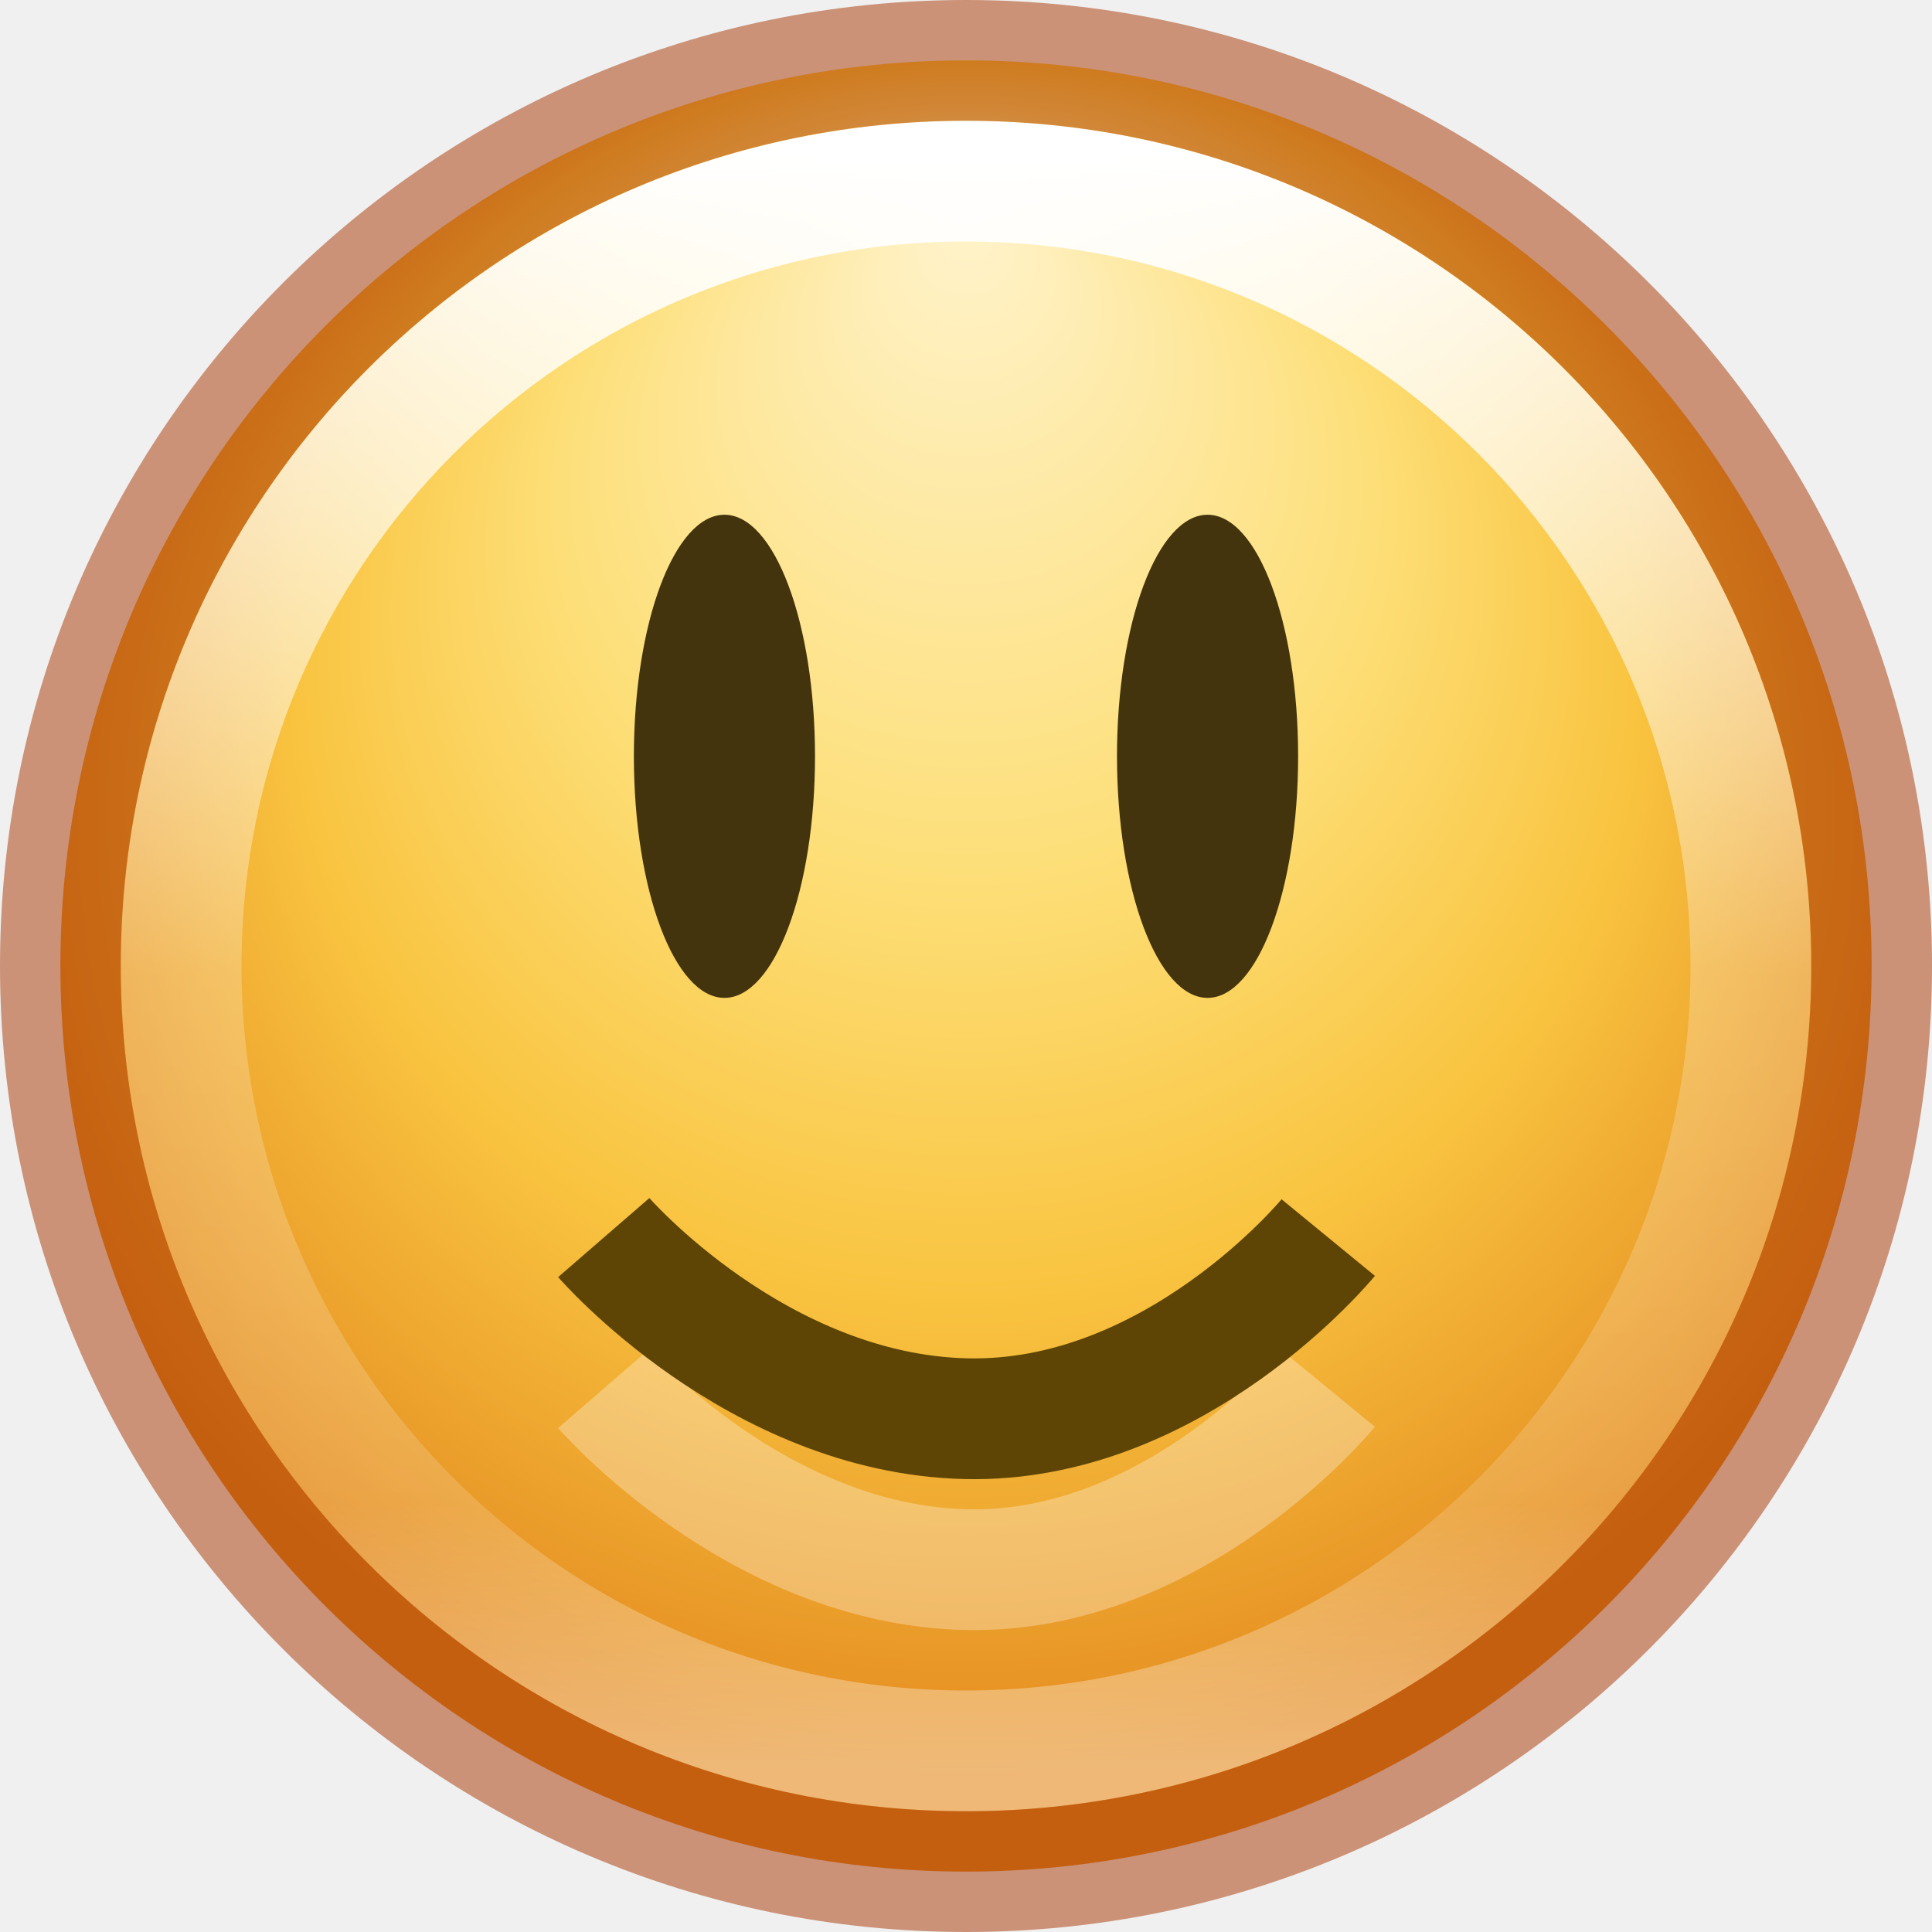
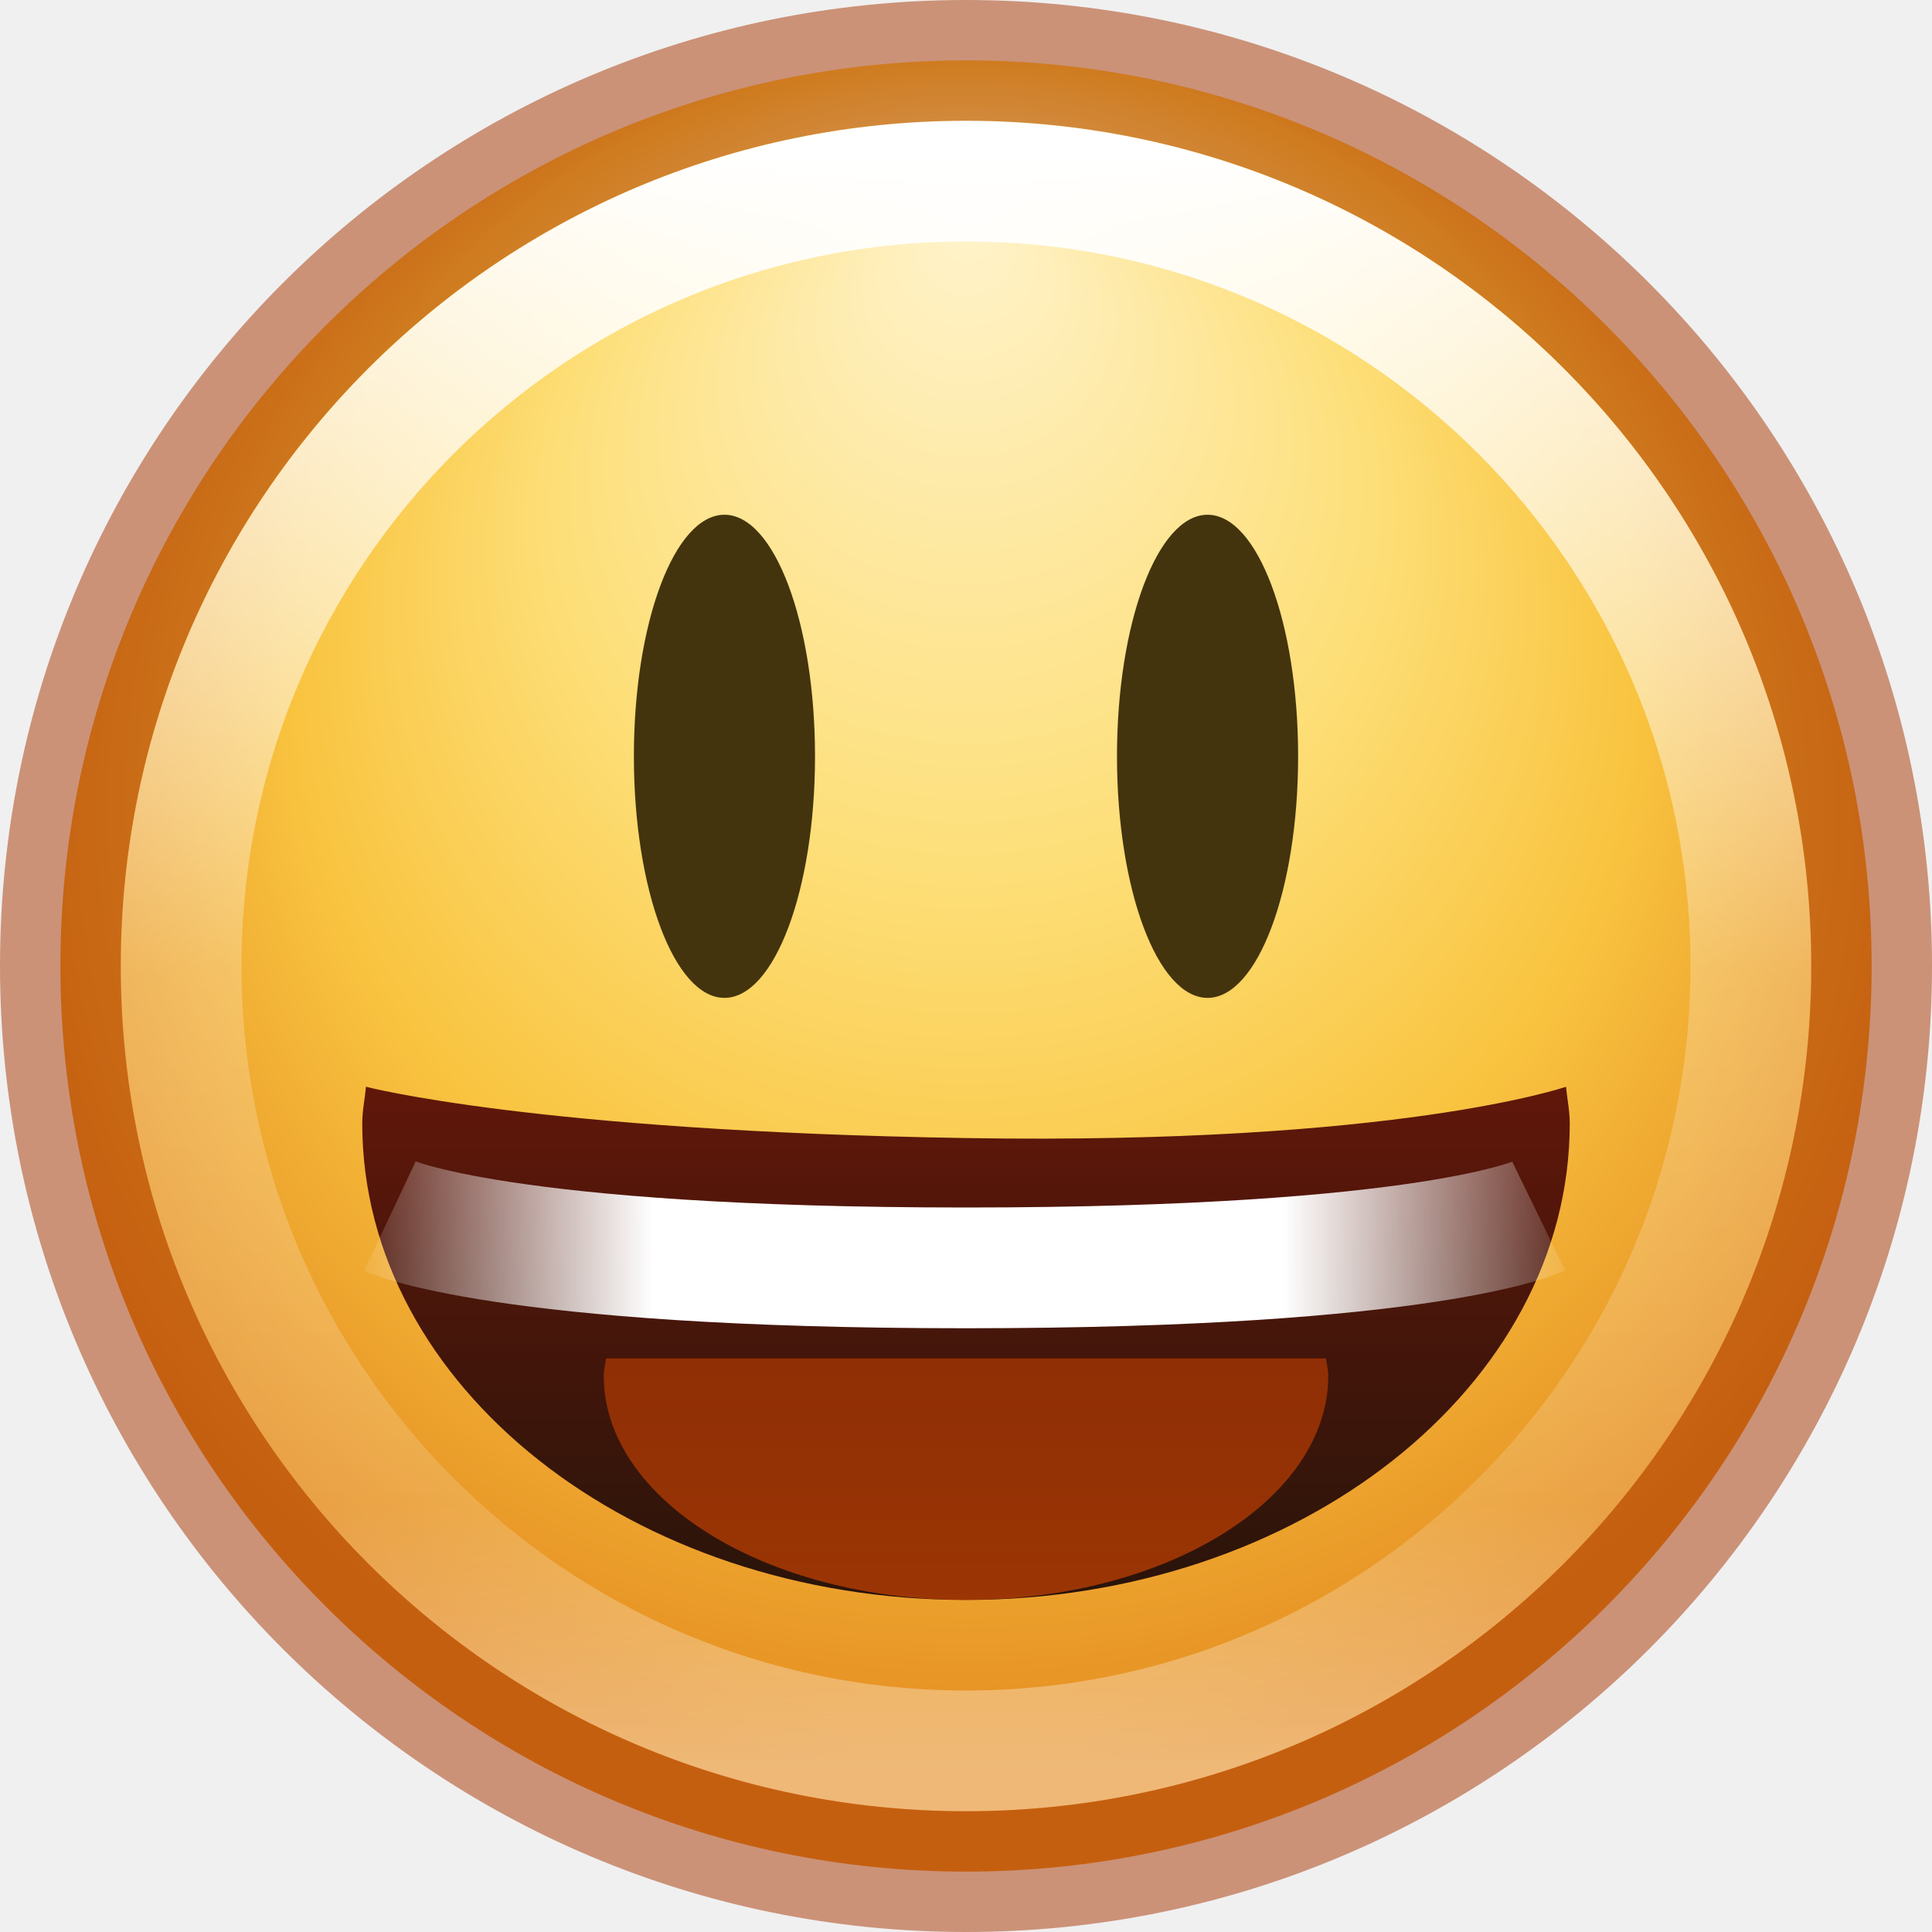
<svg xmlns="http://www.w3.org/2000/svg" xmlns:xlink="http://www.w3.org/1999/xlink" width="16px" height="16px" id="svg5757" version="1.1">
  <defs id="defs5759">
    <linearGradient xlink:href="#linearGradient4011-7-0-0-5-3" id="linearGradient5726-5-4-8-0" gradientUnits="userSpaceOnUse" gradientTransform="matrix(0.3513513,0,0,0.3513513,-17.20362,-0.9092754)" x1="71.204" y1="6.238" x2="71.204" y2="44.341" />
    <linearGradient id="linearGradient4011-7-0-0-5-3">
      <stop offset="0" style="stop-color:#ffffff;stop-opacity:1" id="stop4013-1-0-0-8-8" />
      <stop offset="0.508" style="stop-color:#ffffff;stop-opacity:0.235" id="stop4015-6-1-4-5-2" />
      <stop offset="0.835" style="stop-color:#ffffff;stop-opacity:0.157" id="stop4017-5-2-7-7-3" />
      <stop offset="1" style="stop-color:#ffffff;stop-opacity:0.392" id="stop4019-1-1-5-0-7" />
    </linearGradient>
    <linearGradient id="linearGradient4044-1-0-1-6-9">
      <stop id="stop4046-5-15-6-5-7" style="stop-color:#fff3cb;stop-opacity:1" offset="0" />
      <stop id="stop4048-7-8-1-9-7" style="stop-color:#fdde76;stop-opacity:1" offset="0.433" />
      <stop id="stop4050-0-5-9-1-8" style="stop-color:#f9c440;stop-opacity:1" offset="0.692" />
      <stop id="stop4052-2-7-1-8-4" style="stop-color:#e48b20;stop-opacity:1" offset="1" />
    </linearGradient>
    <radialGradient r="6.83" fy="533.112" fx="277.665" cy="533.112" cx="282.788" gradientTransform="matrix(0,0.9191598,-0.9958744,0,814.2878,272.6004)" gradientUnits="userSpaceOnUse" id="radialGradient5755" xlink:href="#linearGradient4044-1-0-1-6-9" />
+     <linearGradient id="linearGradient4189">
+       <stop style="stop-color:#ffffff;stop-opacity:1;" offset="0" id="stop4191" />
+       <stop id="stop4197" offset="0.5" style="stop-color:#ffffff;stop-opacity:1;" />
+       <stop style="stop-color:#ffffff;stop-opacity:0;" offset="1" id="stop4193" />
+     </linearGradient>
+     <linearGradient id="linearGradient11238-5-4">
+       <stop style="stop-color:#60170a;stop-opacity:1" offset="0" id="stop11240-9-6" />
+       <stop style="stop-color:#29140a;stop-opacity:1" offset="1" id="stop11242-4-1" />
+     </linearGradient>
+     <linearGradient xlink:href="#linearGradient11238-5-4" id="linearGradient3042" gradientUnits="userSpaceOnUse" gradientTransform="matrix(1.25,0,0,0.7083333,-387,-633.0065)" x1="318.42" y1="906.384" x2="318.42" y2="912.357" />
+     <linearGradient xlink:href="#linearGradient4189" id="linearGradient3044" gradientUnits="userSpaceOnUse" gradientTransform="matrix(1.333333,0,0,1,-413.3333,-147.2857)" spreadMethod="reflect" x1="316" y1="155.5" x2="319" y2="155.5" />
+     <linearGradient xlink:href="#linearGradient4189" id="linearGradient3830" x1="8.02" y1="10.614" x2="13.243" y2="10.614" gradientUnits="userSpaceOnUse" spreadMethod="reflect" gradientTransform="translate(0,-0.328571)" />
+     <linearGradient id="linearGradient4254-0">
+       <stop style="stop-color:#e84b00;stop-opacity:1;" offset="0" id="stop4256-1" />
+       <stop style="stop-color:#e44a00;stop-opacity:0.799;" offset="1" id="stop4258-1" />
+     </linearGradient>
+     <linearGradient y2="909.362" x2="316" y1="911.362" x1="316" gradientTransform="matrix(1.500025,0,0,1,-466.0079,-898.1122)" gradientUnits="userSpaceOnUse" id="linearGradient3067" xlink:href="#linearGradient4254-0" />
  </defs>
  <g id="layer1">
    <path style="color:#000000;fill:url(#radialGradient5755);fill-opacity:1;fill-rule:nonzero;stroke:none;stroke-width:0.911;marker:none;visibility:visible;display:inline;overflow:visible;enable-background:accumulate" id="path3009-1-5-0-2-1" d="m 289.75,533.112 a 6.375,6.375 0 1 1 -12.75,0 6.375,6.375 0 1 1 12.75,0 z" transform="matrix(1.176471,0,0,1.176471,-325.3824,-619.1908)" />
-     <path style="opacity:0.3;fill:none;stroke:#ffffff;stroke-width:1px;stroke-linecap:butt;stroke-linejoin:miter;stroke-opacity:1" d="m 5,11.499 c 0,0 1.264,1.459 3,1.5 1.736,0.041 3,-1.5 3,-1.5" id="path3417-3" />
-     <path style="fill:none;stroke:#5e4506;stroke-width:1px;stroke-linecap:butt;stroke-linejoin:miter;stroke-opacity:1" d="m 5,10.249 c 0,0 1.264,1.459 3,1.5 1.736,0.041 3,-1.5 3,-1.5" id="path3417-7-7" />
    <path style="color:#000000;fill:#43340d;fill-opacity:1;stroke:none;stroke-width:1;marker:none;visibility:visible;display:inline;overflow:visible;enable-background:accumulate" id="path3964-7-71-6" d="m 267.671,512.297 a 0.842,1.721 0 1 1 -1.684,0 0.842,1.721 0 1 1 1.684,0 z" transform="matrix(0.8907741,0,0,1.162429,-231.6848,-589.2454)" />
    <path style="color:#000000;fill:#43340d;fill-opacity:1;stroke:none;stroke-width:1;marker:none;visibility:visible;display:inline;overflow:visible;enable-background:accumulate" id="path3964-7-7-2-8" d="m 267.671,512.297 a 0.842,1.721 0 1 1 -1.684,0 0.842,1.721 0 1 1 1.684,0 z" transform="matrix(-0.8907741,0,0,1.162429,247.6848,-589.2454)" />
    <path d="m 14.5,8 c 0,3.59 -2.91,6.5 -6.5,6.5 -3.59,0 -6.5,-2.91 -6.5,-6.5 0,-3.59 2.91,-6.5 6.5,-6.5 3.59,0 6.5,2.91 6.5,6.5 l 0,0 z" id="path8655-6-3-8-4-4-9" style="color:#000000;fill:none;stroke:url(#linearGradient5726-5-4-8-0);stroke-width:1;stroke-linecap:round;stroke-linejoin:round;stroke-miterlimit:4;stroke-opacity:1;stroke-dasharray:none;stroke-dashoffset:0;marker:none;visibility:visible;display:inline;overflow:visible;enable-background:accumulate" />
    <path style="opacity:0.5;color:#000000;fill:none;stroke:#a53400;stroke-width:0.85;stroke-miterlimit:4;stroke-opacity:1;stroke-dasharray:none;marker:none;visibility:visible;display:inline;overflow:visible;enable-background:accumulate" id="path3009-5-8-4-1-5-2" d="m 289.75,533.112 a 6.375,6.375 0 1 1 -12.75,0 6.375,6.375 0 1 1 12.75,0 z" transform="matrix(1.176471,0,0,1.176471,-325.3824,-619.1908)" />
+     <path style="color:#000000;fill:url(#linearGradient3042);fill-opacity:1;fill-rule:nonzero;stroke:none;stroke-width:1.357;marker:none;visibility:visible;display:inline;overflow:visible;enable-background:accumulate" d="m 3.031,9 c -0.01,0.102 -0.031,0.2 -0.031,0.304 0,2.18 2.239,3.946 5,3.946 C 10.761,13.25 13,11.483 13,9.304 13,9.2 12.979,9.102 12.969,9 12.969,9 11.577,9.483 8,9.425 4.423,9.367 3.031,9 3.031,9 z" id="path3348" />
+     <path style="fill:none;stroke:url(#linearGradient3830);stroke-width:1px;stroke-linecap:butt;stroke-linejoin:miter;stroke-opacity:1" d="m 3.229,10.071 c 0,0 0.91,0.429 4.771,0.429 3.862,0 4.743,-0.429 4.743,-0.429" id="path3814" />
+     <path style="color:#000000;fill:url(#linearGradient3067);fill-opacity:1;fill-rule:nonzero;stroke:none;stroke-width:1.357;marker:none;visibility:visible;display:inline;overflow:visible;enable-background:accumulate;opacity:0.6" d="m 5.019,11.25 c -0.006,0.048 -0.019,0.094 -0.019,0.143 0,1.026 1.343,1.857 3,1.857 1.657,0 3,-0.831 3,-1.857 0,-0.049 -0.013,-0.095 -0.019,-0.143 l -5.963,0 z" id="path3348-1" />
  </g>
</svg>
